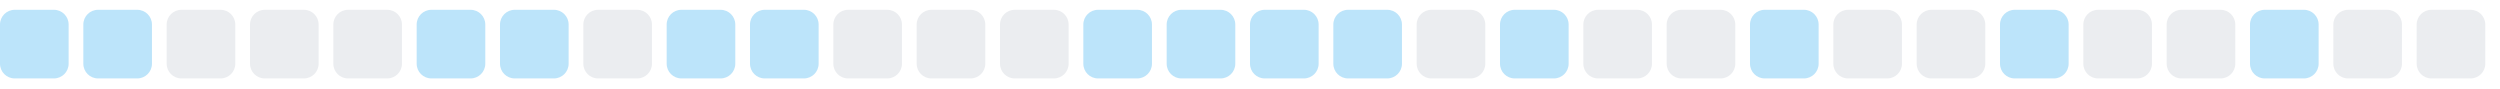
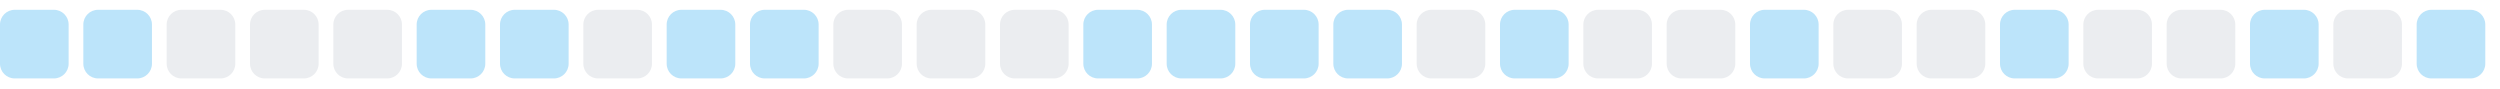
<svg xmlns="http://www.w3.org/2000/svg" width="255" height="9">
  <style>
        .level0 { fill: #ebedf0; }
        .level1 { fill: #bce4fa; }
        .level2 { fill: #75c7f7; }
        .level3 { fill: #30a9f2; }
        .level4 { fill: #008ee6; }
        @media (prefers-color-scheme: dark) {
          .level0 { fill: #161b22; }
          .level1 { fill: #0b3b5c; }
          .level2 { fill: #0a6299; }
          .level3 { fill: #008ee6; }
          .level4 { fill: #5bc4ff; }
        }
      </style>
  <rect x="0.0" y="1" width="7" height="7" rx="1.5" ry="1.5" class="level1" />
  <rect x="8.5" y="1" width="7" height="7" rx="1.5" ry="1.5" class="level1" />
  <rect x="17.0" y="1" width="7" height="7" rx="1.5" ry="1.5" class="level0" />
  <rect x="25.5" y="1" width="7" height="7" rx="1.5" ry="1.5" class="level0" />
  <rect x="34.0" y="1" width="7" height="7" rx="1.5" ry="1.5" class="level0" />
  <rect x="42.5" y="1" width="7" height="7" rx="1.5" ry="1.5" class="level1" />
  <rect x="51.0" y="1" width="7" height="7" rx="1.5" ry="1.5" class="level1" />
  <rect x="59.5" y="1" width="7" height="7" rx="1.5" ry="1.5" class="level0" />
  <rect x="68.0" y="1" width="7" height="7" rx="1.5" ry="1.5" class="level1" />
  <rect x="76.5" y="1" width="7" height="7" rx="1.5" ry="1.5" class="level1" />
  <rect x="85.0" y="1" width="7" height="7" rx="1.5" ry="1.5" class="level0" />
  <rect x="93.5" y="1" width="7" height="7" rx="1.5" ry="1.5" class="level0" />
  <rect x="102.0" y="1" width="7" height="7" rx="1.5" ry="1.5" class="level0" />
  <rect x="110.5" y="1" width="7" height="7" rx="1.5" ry="1.5" class="level1" />
  <rect x="119.0" y="1" width="7" height="7" rx="1.5" ry="1.5" class="level1" />
  <rect x="127.5" y="1" width="7" height="7" rx="1.5" ry="1.5" class="level1" />
  <rect x="136.0" y="1" width="7" height="7" rx="1.5" ry="1.5" class="level1" />
  <rect x="144.5" y="1" width="7" height="7" rx="1.5" ry="1.5" class="level0" />
  <rect x="153.0" y="1" width="7" height="7" rx="1.5" ry="1.5" class="level1" />
  <rect x="161.5" y="1" width="7" height="7" rx="1.5" ry="1.5" class="level0" />
  <rect x="170.0" y="1" width="7" height="7" rx="1.5" ry="1.5" class="level0" />
  <rect x="178.5" y="1" width="7" height="7" rx="1.5" ry="1.5" class="level1" />
  <rect x="187.0" y="1" width="7" height="7" rx="1.5" ry="1.5" class="level0" />
  <rect x="195.5" y="1" width="7" height="7" rx="1.5" ry="1.5" class="level0" />
  <rect x="204.0" y="1" width="7" height="7" rx="1.5" ry="1.5" class="level1" />
  <rect x="212.5" y="1" width="7" height="7" rx="1.5" ry="1.5" class="level0" />
  <rect x="221.0" y="1" width="7" height="7" rx="1.5" ry="1.5" class="level0" />
  <rect x="229.5" y="1" width="7" height="7" rx="1.5" ry="1.5" class="level1" />
  <rect x="238.0" y="1" width="7" height="7" rx="1.5" ry="1.5" class="level0" />
-   <rect x="246.5" y="1" width="7" height="7" rx="1.5" ry="1.5" class="level0" />
+   <rect x="246.5" y="1" width="7" height="7" rx="1.5" ry="1.5" class="level1" />
</svg>
